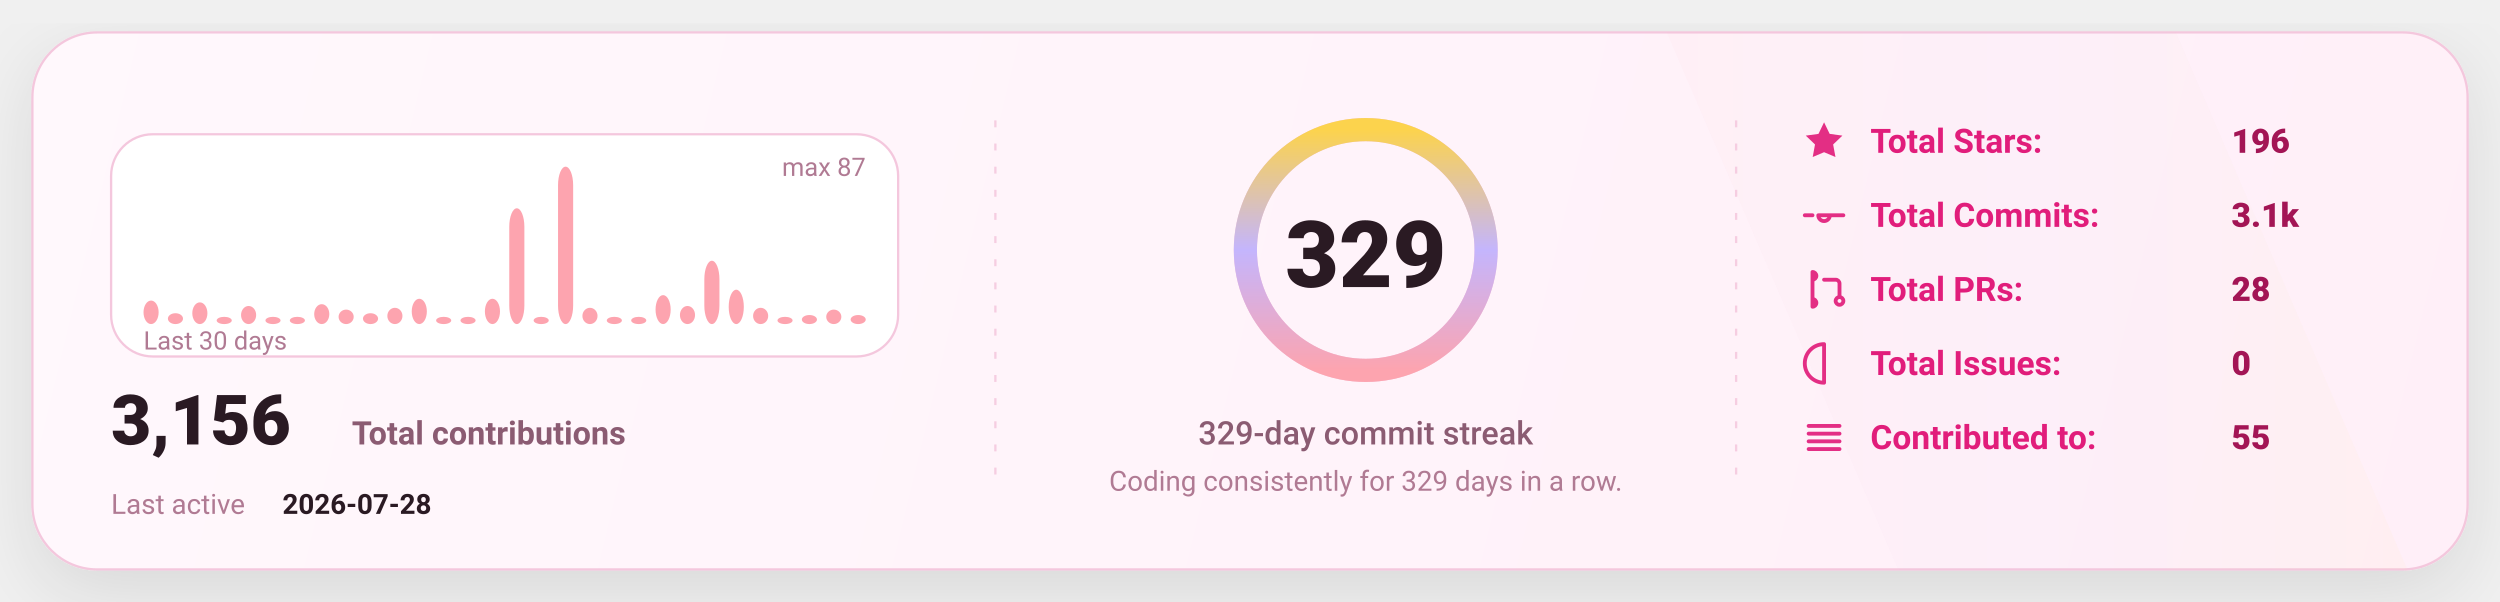
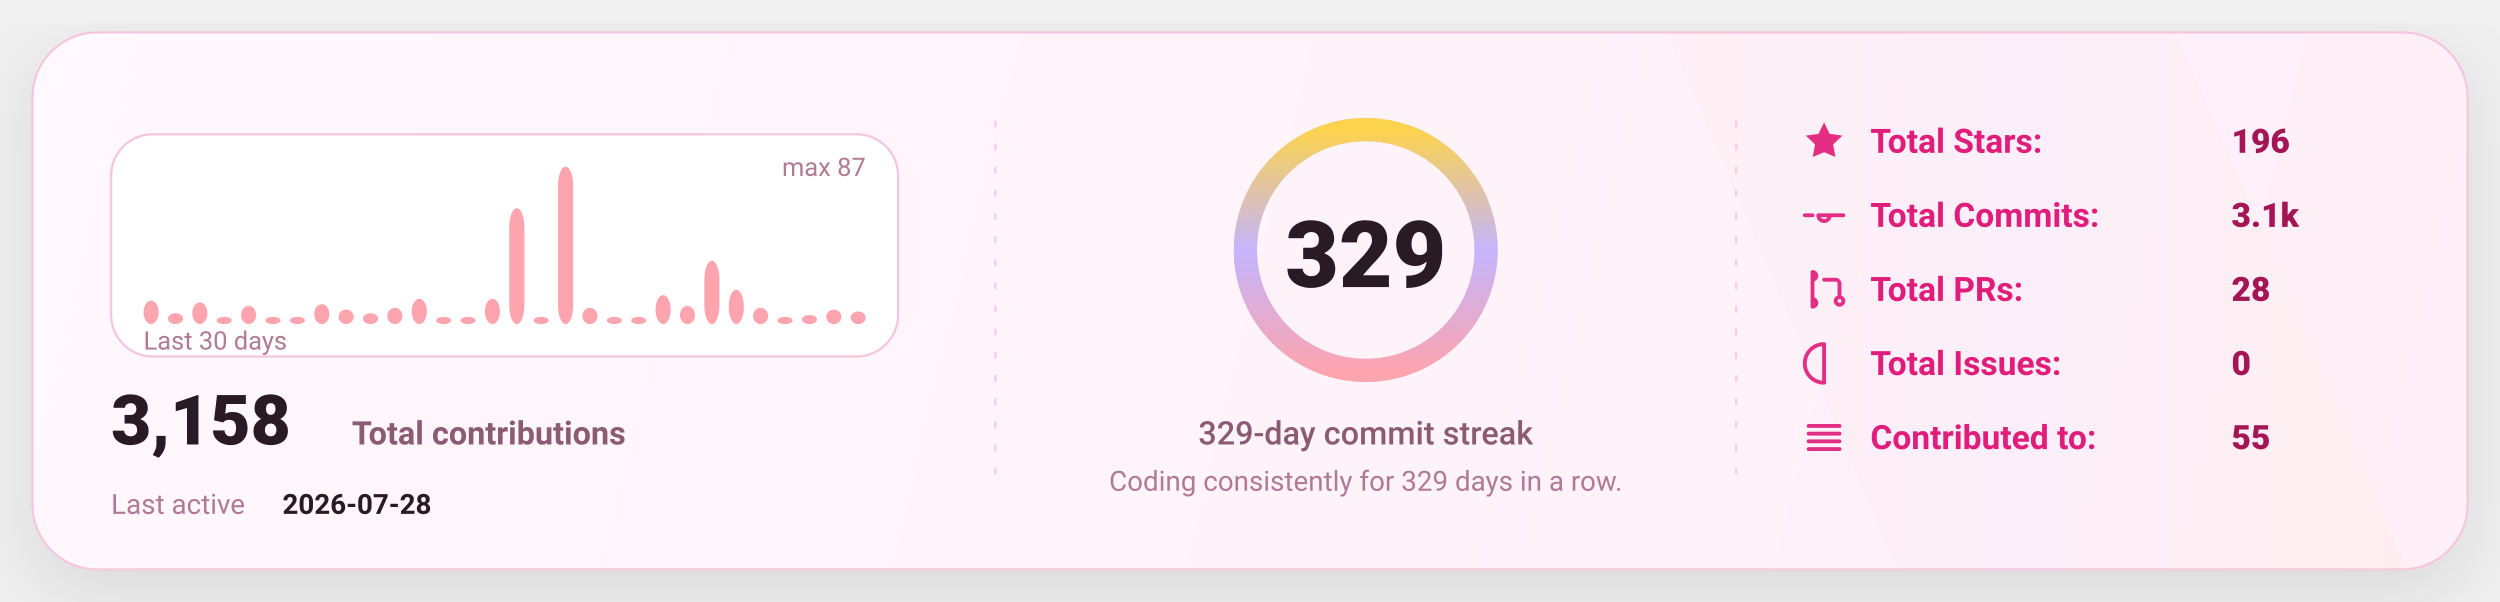
<svg xmlns="http://www.w3.org/2000/svg" width="1080" height="260" viewBox="0 0 1080 260" fill="none" role="img" aria-label="GitHub stats card">
  <defs>
    <linearGradient id="bg" x1="0" y1="0" x2="1080" y2="260" gradientUnits="userSpaceOnUse">
      <stop stop-color="#FFF8FC" />
      <stop offset="1" stop-color="#FFEFF8" />
    </linearGradient>
    <linearGradient id="accent" x1="0" y1="0" x2="1" y2="0">
      <stop offset="0" stop-color="#FDA4AF" />
      <stop offset="0.5" stop-color="#C4B5FD" />
      <stop offset="1" stop-color="#FCD34D" />
    </linearGradient>
    <linearGradient id="chartFill" x1="0" y1="0" x2="0" y2="1">
      <stop stop-color="#FDA4AF" stop-opacity="0.18" />
      <stop offset="1" stop-color="#FDA4AF" stop-opacity="0" />
    </linearGradient>
    <filter id="shadow" x="-20%" y="-20%" width="140%" height="140%">
      <feDropShadow dx="0" dy="10" stdDeviation="16" flood-color="#000000" flood-opacity="0.1" />
    </filter>
    <style>
      text { font-family: "Comic Sans MS","Trebuchet MS","Segoe UI",system-ui,-apple-system,Roboto,Helvetica,Arial,sans-serif; dominant-baseline: alphabetic; }
    </style>
  </defs>
  <rect x="14" y="14" width="1052" height="232" rx="28" fill="url(#bg)" stroke="#F4C7DD" stroke-width="1" filter="url(#shadow)" />
  <path d="M720 14     L940 14     L1040 246     L820 246 Z" fill="url(#accent)" opacity="0.04" />
  <line x1="430" y1="52" x2="430" y2="208" stroke="#F4C7DD" stroke-width="1" stroke-dasharray="3 7" opacity="0.85" />
  <line x1="430" y1="52" x2="430" y2="208" stroke="url(#accent)" stroke-width="1.4" stroke-dasharray="2 7" opacity="0.65" />
  <line x1="750" y1="52" x2="750" y2="208" stroke="#F4C7DD" stroke-width="1" stroke-dasharray="3 7" opacity="0.85" />
  <line x1="750" y1="52" x2="750" y2="208" stroke="url(#accent)" stroke-width="1.4" stroke-dasharray="2 7" opacity="0.65" />
  <g transform="translate(48,58)">
    <rect x="0" y="0" width="340" height="96" rx="18" fill="#FFFFFF" stroke="#F4C7DD" />
    <rect x="14.00" y="71.84" width="6.53" height="10.16" rx="8.00" fill="#FDA4AF" />
    <rect x="24.53" y="77.31" width="6.53" height="4.69" rx="8.00" fill="#FDA4AF" />
    <rect x="35.07" y="72.62" width="6.53" height="9.38" rx="8.00" fill="#FDA4AF" />
    <rect x="45.60" y="78.87" width="6.53" height="3.13" rx="8.00" fill="#FDA4AF" />
    <rect x="56.13" y="74.18" width="6.53" height="7.82" rx="8.00" fill="#FDA4AF" />
    <rect x="66.67" y="78.87" width="6.53" height="3.13" rx="8.00" fill="#FDA4AF" />
    <rect x="77.20" y="78.87" width="6.53" height="3.13" rx="8.00" fill="#FDA4AF" />
    <rect x="87.73" y="73.40" width="6.53" height="8.60" rx="8.00" fill="#FDA4AF" />
    <rect x="98.27" y="75.75" width="6.53" height="6.25" rx="8.00" fill="#FDA4AF" />
    <rect x="108.80" y="77.31" width="6.53" height="4.69" rx="8.00" fill="#FDA4AF" />
    <rect x="119.33" y="74.97" width="6.53" height="7.03" rx="8.00" fill="#FDA4AF" />
    <rect x="129.87" y="71.06" width="6.53" height="10.94" rx="8.00" fill="#FDA4AF" />
    <rect x="140.40" y="78.87" width="6.53" height="3.13" rx="8.00" fill="#FDA4AF" />
    <rect x="150.93" y="78.87" width="6.53" height="3.13" rx="8.00" fill="#FDA4AF" />
    <rect x="161.47" y="71.06" width="6.53" height="10.94" rx="8.00" fill="#FDA4AF" />
    <rect x="172.00" y="31.98" width="6.53" height="50.02" rx="8.00" fill="#FDA4AF" />
    <rect x="182.53" y="78.87" width="6.53" height="3.13" rx="8.00" fill="#FDA4AF" />
    <rect x="193.07" y="14.00" width="6.53" height="68.00" rx="8.00" fill="#FDA4AF" />
    <rect x="203.60" y="74.97" width="6.53" height="7.03" rx="8.00" fill="#FDA4AF" />
    <rect x="214.13" y="78.87" width="6.53" height="3.13" rx="8.00" fill="#FDA4AF" />
    <rect x="224.67" y="78.87" width="6.53" height="3.13" rx="8.00" fill="#FDA4AF" />
    <rect x="235.20" y="69.49" width="6.53" height="12.51" rx="8.00" fill="#FDA4AF" />
    <rect x="245.73" y="74.18" width="6.53" height="7.82" rx="8.00" fill="#FDA4AF" />
    <rect x="256.27" y="54.64" width="6.53" height="27.36" rx="8.00" fill="#FDA4AF" />
    <rect x="266.80" y="67.15" width="6.53" height="14.85" rx="8.00" fill="#FDA4AF" />
    <rect x="277.33" y="74.97" width="6.53" height="7.03" rx="8.00" fill="#FDA4AF" />
    <rect x="287.87" y="78.87" width="6.53" height="3.13" rx="8.00" fill="#FDA4AF" />
    <rect x="298.40" y="78.09" width="6.53" height="3.91" rx="8.00" fill="#FDA4AF" />
    <rect x="308.93" y="75.75" width="6.53" height="6.25" rx="8.00" fill="#FDA4AF" />
-     <rect x="319.47" y="78.09" width="6.53" height="3.91" rx="8.00" fill="#FDA4AF" />
+     <rect x="319.47" y="76.53" width="6.53" height="5.47" rx="8.00" fill="#FDA4AF" />
    <text x="14" y="93.00" fill="#B07A93" font-size="11">
      Last 30 days
    </text>
    <text x="326.00" y="18" text-anchor="end" fill="#B07A93" font-size="11">
      max 87
    </text>
    <g transform="translate(0,134)">
      <text x="0" y="0" fill="#2A1A23" font-size="30" font-weight="820">
-         3,156
+         3,158
      </text>
      <text x="104" y="0" fill="#8B5B72" font-size="14" font-weight="650">
        Total contributions
      </text>
      <text x="0" y="30" fill="#B07A93" font-size="12">
        Last active
      </text>
      <text x="74" y="30" fill="#2A1A23" font-size="12" font-weight="700">
        2026-07-28
      </text>
    </g>
  </g>
  <g>
    <circle cx="590" cy="108" r="52" stroke="#F4C7DD" stroke-width="10" />
    <circle cx="590" cy="108" r="52" stroke="url(#accent)" stroke-width="10" stroke-linecap="round" stroke-dasharray="326.73 326.73" transform="rotate(-90 590 108)" />
    <text x="590" y="124.00" text-anchor="middle" fill="#2A1A23" font-size="40" font-weight="900">
      329
    </text>
    <text x="590" y="192.00" text-anchor="middle" fill="#8B5B72" font-size="14" font-weight="450">
      329-day commit streak
    </text>
    <text x="590" y="212.00" text-anchor="middle" fill="#B07A93" font-size="12" font-weight="420">
      Coding consistently for 329 days in a row.
    </text>
  </g>
  <g transform="translate(778,66)">
    <g transform="translate(0,0)">
      <g transform="translate(0,-15)">
        <svg x="0" y="0" width="20" height="20" viewBox="0 0 24 24" fill="none">
          <path d="M12 2.2l2.9 6 6.6.9-4.8 4.6 1.2 6.5L12 17.7 6.1 20.2l1.2-6.5-4.8-4.6 6.6-.9L12 2.2z" fill="#E11D7B" opacity="0.92" />
        </svg>
      </g>
      <text x="30" y="0" fill="#E11D7B" font-size="14.5" font-weight="650">
            Total Stars:
          </text>
      <text x="186" y="0" fill="#A31555" font-size="14.5" font-weight="850">
            196
          </text>
    </g>
    <g transform="translate(0,32)">
      <g transform="translate(0,-15)">
        <svg x="0" y="0" width="20" height="20" viewBox="0 0 24 24" fill="none">
          <path d="M9 12a3 3 0 1 0 6 0Zm-7 0h4m8 0h8" stroke="#E11D7B" stroke-width="2" stroke-linecap="round" stroke-linejoin="round" opacity="0.92" />
        </svg>
      </g>
      <text x="30" y="0" fill="#E11D7B" font-size="14.5" font-weight="650">
            Total Commits:
          </text>
      <text x="186" y="0" fill="#A31555" font-size="14.5" font-weight="850">
            3.1k
          </text>
    </g>
    <g transform="translate(0,64)">
      <g transform="translate(0,-15)">
        <svg x="0" y="0" width="20" height="20" viewBox="0 0 24 24" fill="none">
          <path d="M6 4v16m0-13a2 2 0 1 0 0-4Zm0 14a2 2 0 1 0 0-4Zm6-14h6a2 2 0 0 1 2 2v7m0 0a2 2 0 1 0 0 4 2 2 0 0 0 0-4Z" stroke="#E11D7B" stroke-width="2" stroke-linecap="round" stroke-linejoin="round" opacity="0.92" />
        </svg>
      </g>
      <text x="30" y="0" fill="#E11D7B" font-size="14.5" font-weight="650">
            Total PRs:
          </text>
      <text x="186" y="0" fill="#A31555" font-size="14.5" font-weight="850">
            28
          </text>
    </g>
    <g transform="translate(0,96)">
      <g transform="translate(0,-15)">
        <svg x="0" y="0" width="20" height="20" viewBox="0 0 24 24" fill="none">
          <path d="M12 2a10 10 0 1 0 0 20Zm0 6v6m0 4h.01" stroke="#E11D7B" stroke-width="2" stroke-linecap="round" stroke-linejoin="round" opacity="0.92" />
        </svg>
      </g>
      <text x="30" y="0" fill="#E11D7B" font-size="14.5" font-weight="650">
            Total Issues:
          </text>
      <text x="186" y="0" fill="#A31555" font-size="14.5" font-weight="850">
            0
          </text>
    </g>
    <g transform="translate(0,128)">
      <g transform="translate(0,-15)">
        <svg x="0" y="0" width="20" height="20" viewBox="0 0 24 24" fill="none">
          <path d="M4 6h16M4 10h16M4 14h16M4 18h16" stroke="#E11D7B" stroke-width="2" stroke-linecap="round" stroke-linejoin="round" opacity="0.92" />
        </svg>
      </g>
      <text x="30" y="0" fill="#E11D7B" font-size="14.5" font-weight="650">
            Contributed to:
          </text>
      <text x="186" y="0" fill="#A31555" font-size="14.5" font-weight="850">
            55
          </text>
    </g>
  </g>
</svg>
